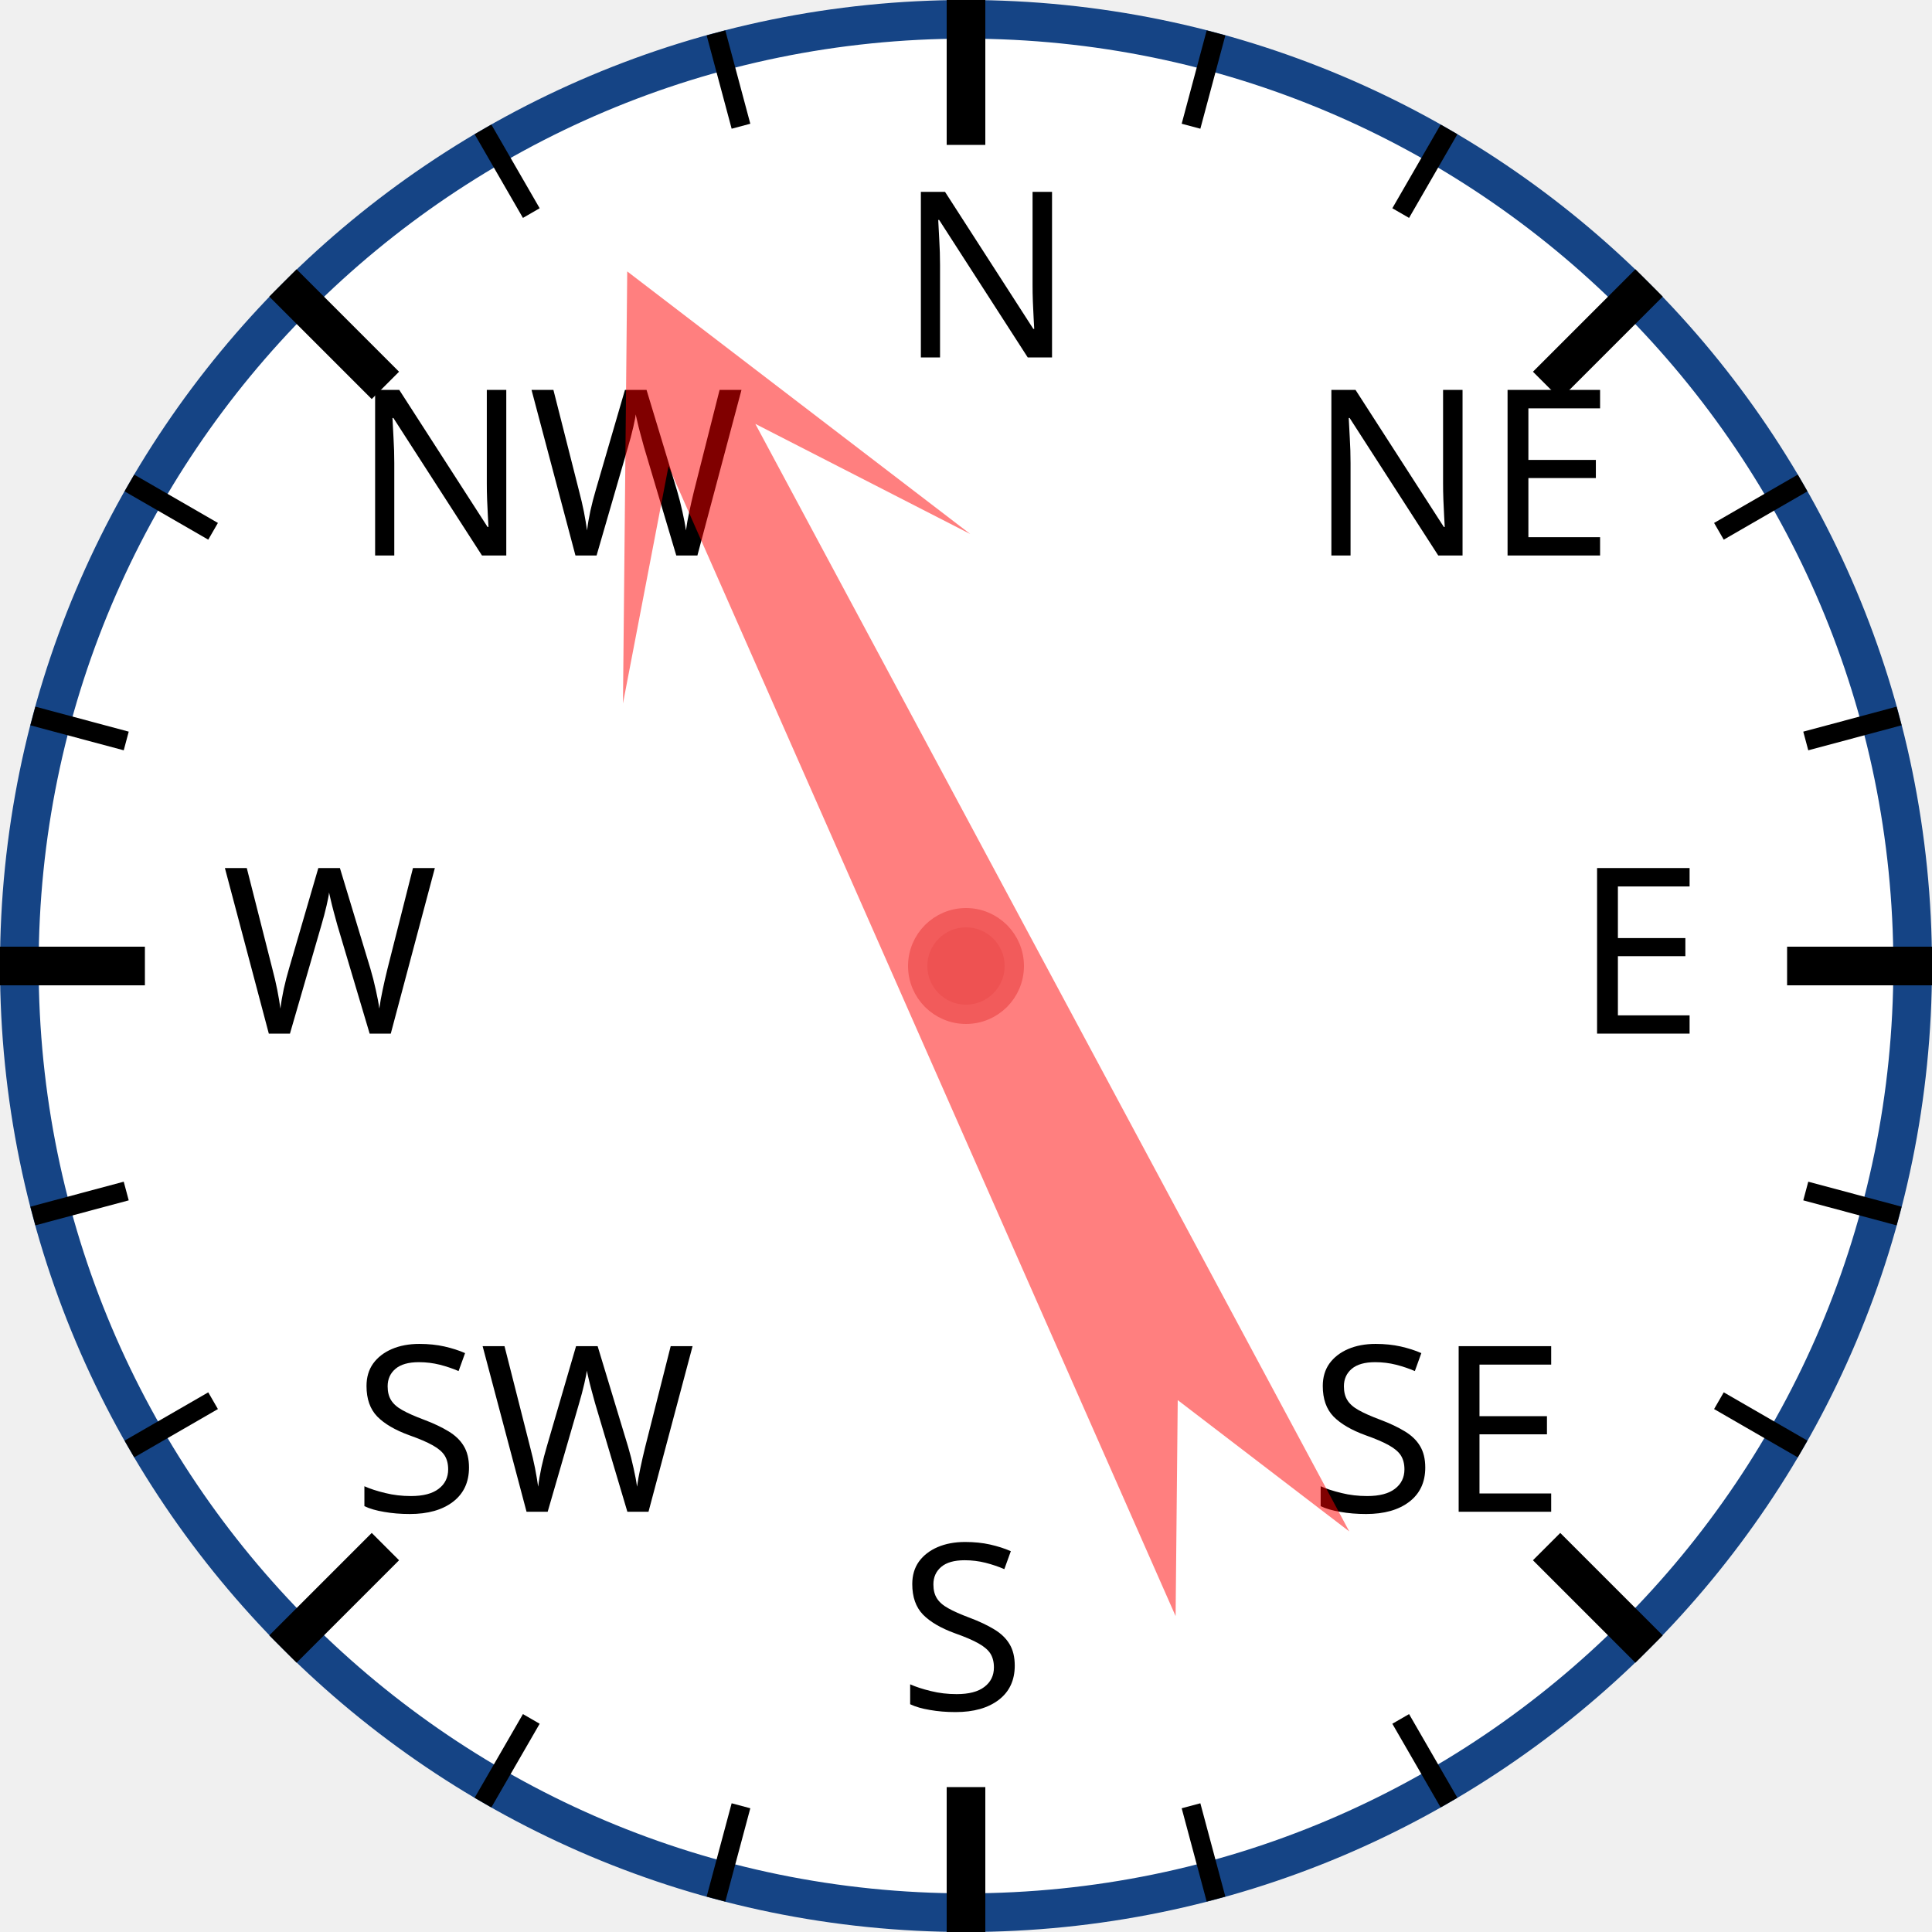
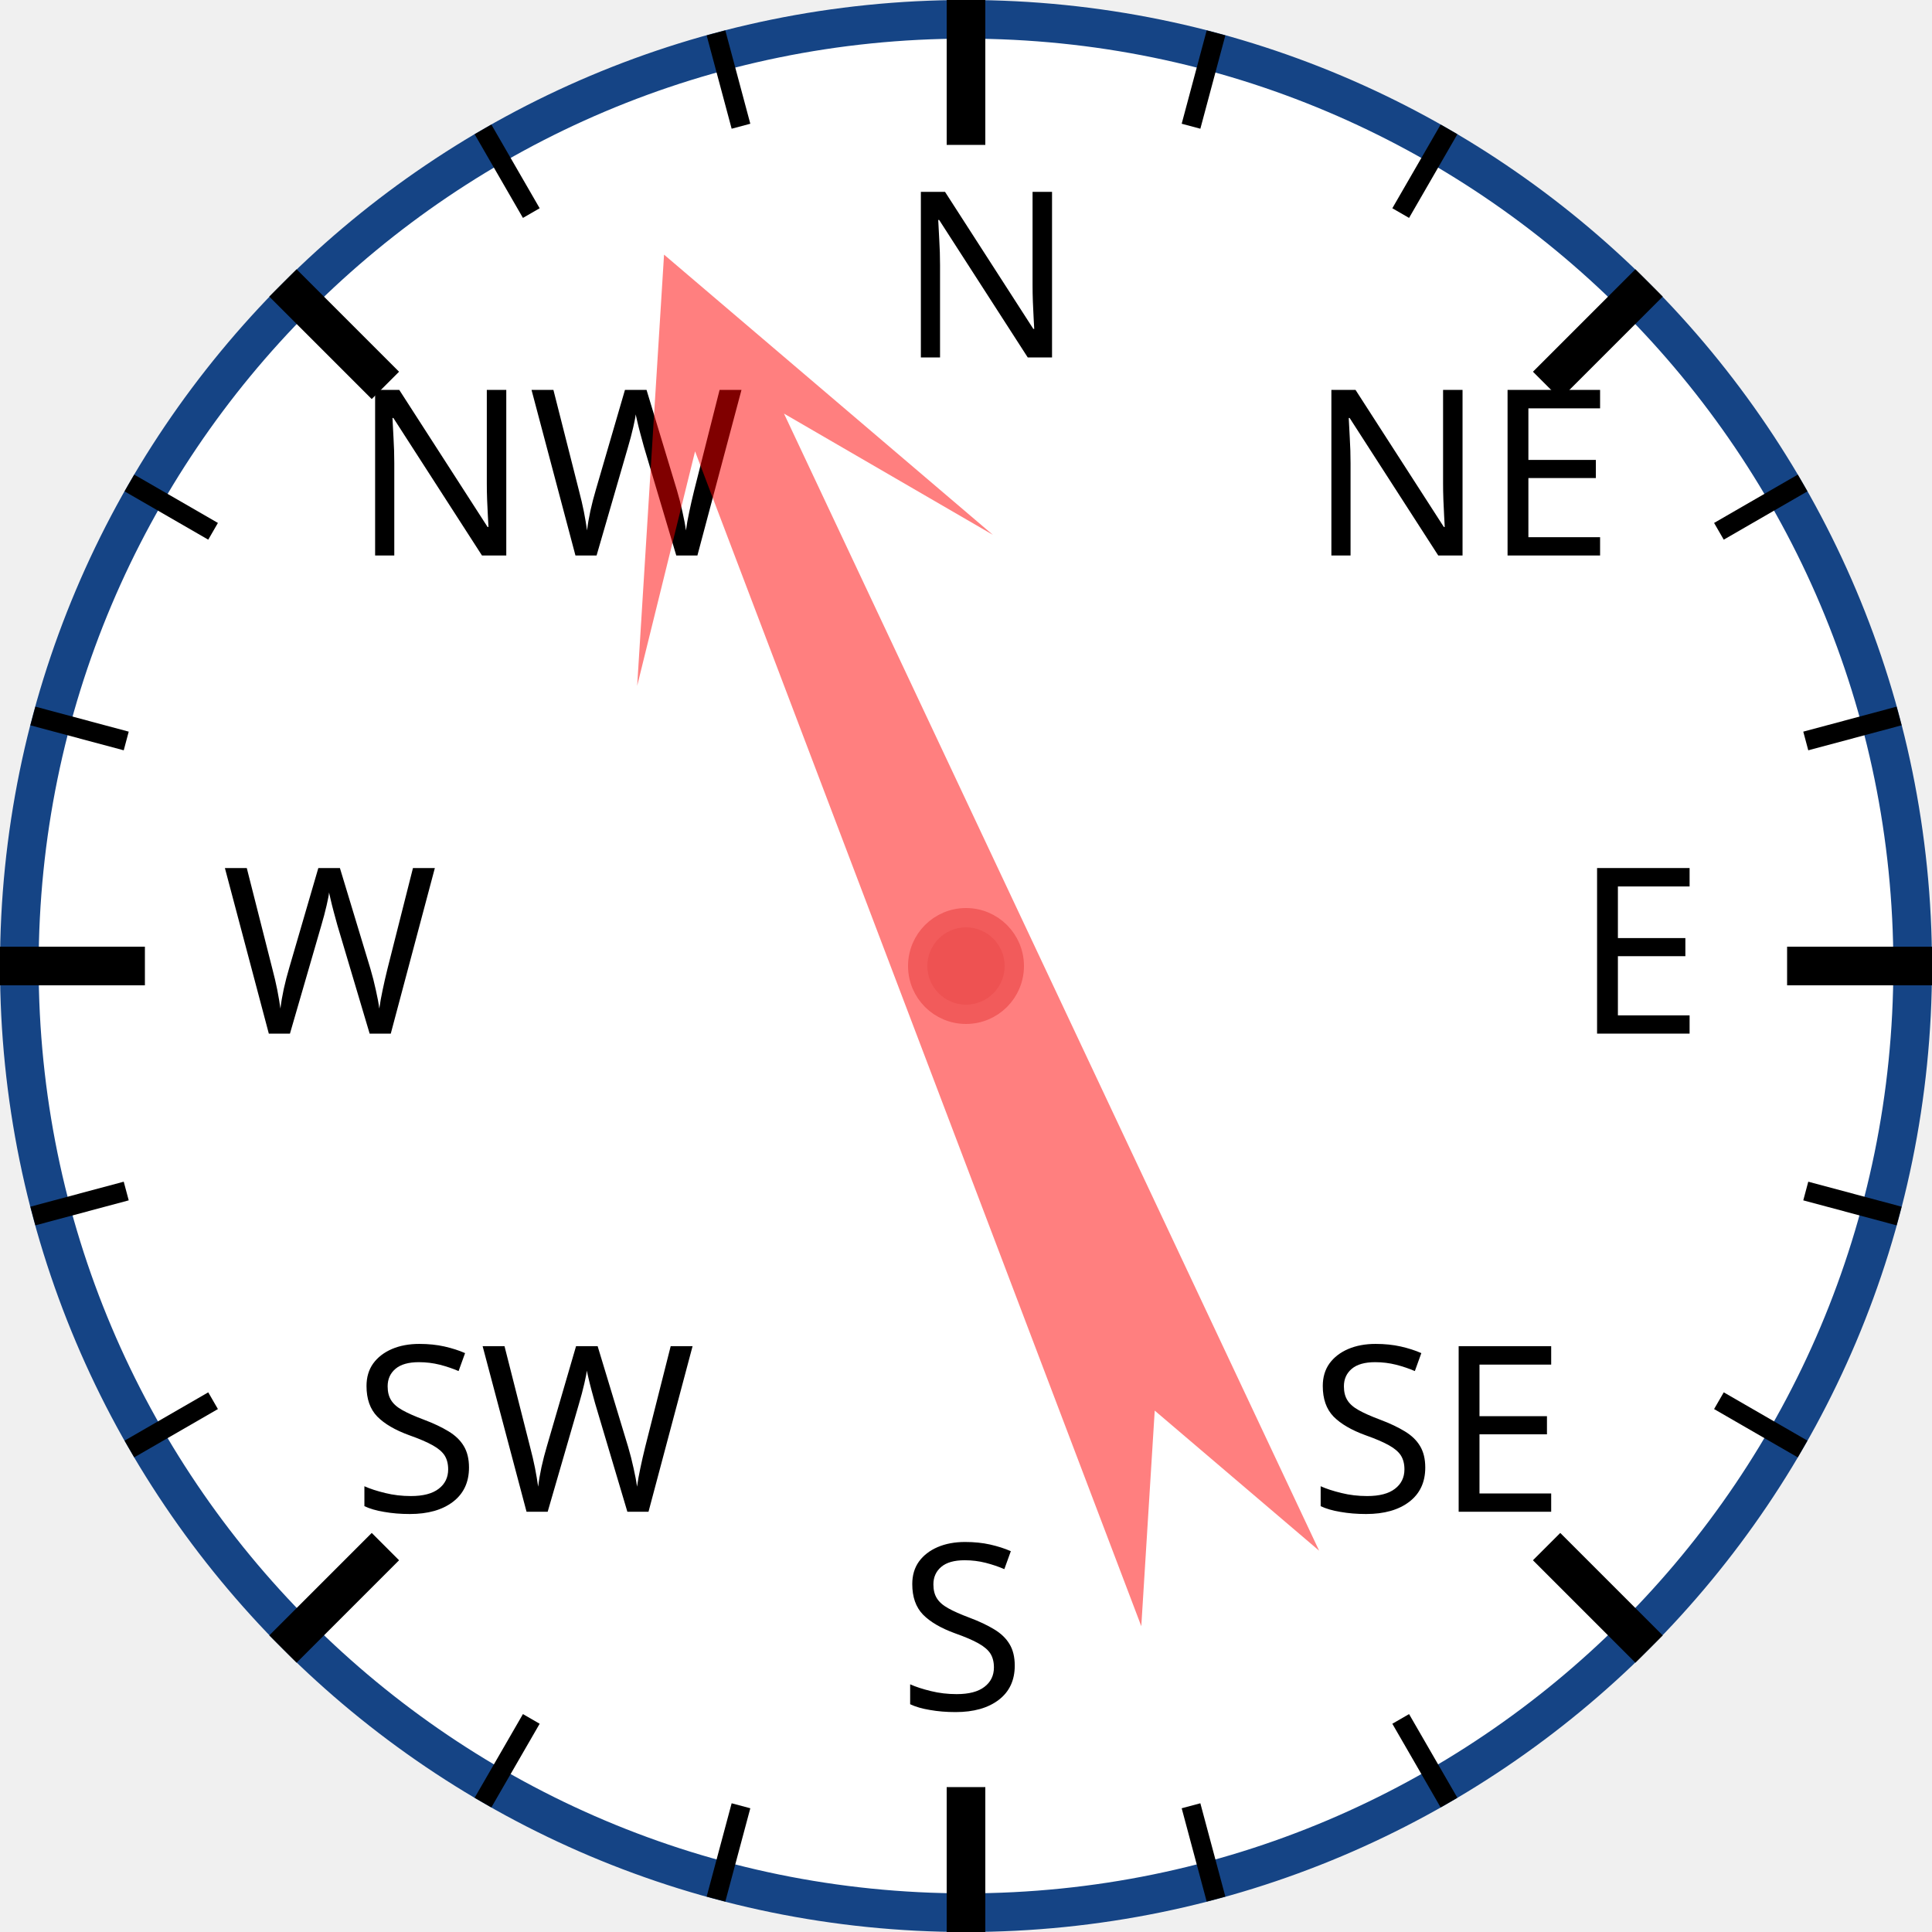
<svg xmlns="http://www.w3.org/2000/svg" width="120px" height="120px" viewBox="0 0 200 200">
  <circle cx="100" cy="100" r="98" style="fill: white; stroke: #154485; stroke-width: 4;" />
  <text x="93.0" y="37.0" style="font-family: sans-serif; font-size: 18pt;">N</text>
  <line x1="100.0" y1="0.0" x2="100.0" y2="15.0" style="stroke: black; stroke-width: 4;" />
  <line x1="74.118" y1="3.407" x2="76.706" y2="13.067" style="stroke: black; stroke-width: 2;" />
  <line x1="50" y1="13.397" x2="55" y2="22.058" style="stroke: black; stroke-width: 2;" />
  <text x="36.503" y="57.503" style="font-family: sans-serif; font-size: 18pt;">NW</text>
  <line x1="29.289" y1="29.289" x2="39.896" y2="39.896" style="stroke: black; stroke-width: 4;" />
  <line x1="13.397" y1="50" x2="22.058" y2="55" style="stroke: black; stroke-width: 2;" />
  <line x1="3.407" y1="74.118" x2="13.067" y2="76.706" style="stroke: black; stroke-width: 2;" />
  <text x="23.0" y="107.0" style="font-family: sans-serif; font-size: 18pt;">W</text>
  <line x1="0.0" y1="100.0" x2="15.0" y2="100.0" style="stroke: black; stroke-width: 4;" />
  <line x1="3.407" y1="125.882" x2="13.067" y2="123.294" style="stroke: black; stroke-width: 2;" />
  <line x1="13.397" y1="150" x2="22.058" y2="145" style="stroke: black; stroke-width: 2;" />
  <text x="36.503" y="156.497" style="font-family: sans-serif; font-size: 18pt;">SW</text>
  <line x1="29.289" y1="170.711" x2="39.896" y2="160.104" style="stroke: black; stroke-width: 4;" />
  <line x1="50" y1="186.603" x2="55" y2="177.942" style="stroke: black; stroke-width: 2;" />
  <line x1="74.118" y1="196.593" x2="76.706" y2="186.933" style="stroke: black; stroke-width: 2;" />
  <text x="93" y="177.0" style="font-family: sans-serif; font-size: 18pt;">S</text>
  <line x1="100" y1="200.0" x2="100" y2="185.0" style="stroke: black; stroke-width: 4;" />
  <line x1="125.882" y1="196.593" x2="123.294" y2="186.933" style="stroke: black; stroke-width: 2;" />
  <line x1="150.0" y1="186.603" x2="145.0" y2="177.942" style="stroke: black; stroke-width: 2;" />
  <text x="135.497" y="156.497" style="font-family: sans-serif; font-size: 18pt;">SE</text>
  <line x1="170.711" y1="170.711" x2="160.104" y2="160.104" style="stroke: black; stroke-width: 4;" />
  <line x1="186.603" y1="150" x2="177.942" y2="145" style="stroke: black; stroke-width: 2;" />
  <line x1="196.593" y1="125.882" x2="186.933" y2="123.294" style="stroke: black; stroke-width: 2;" />
  <text x="163.0" y="107" style="font-family: sans-serif; font-size: 18pt;">E</text>
  <line x1="200.0" y1="100" x2="185.0" y2="100" style="stroke: black; stroke-width: 4;" />
  <line x1="196.593" y1="74.118" x2="186.933" y2="76.706" style="stroke: black; stroke-width: 2;" />
  <line x1="186.603" y1="50" x2="177.942" y2="55" style="stroke: black; stroke-width: 2;" />
  <text x="135.497" y="57.503" style="font-family: sans-serif; font-size: 18pt;">NE</text>
  <line x1="170.711" y1="29.289" x2="160.104" y2="39.896" style="stroke: black; stroke-width: 4;" />
  <line x1="150" y1="13.397" x2="145" y2="22.058" style="stroke: black; stroke-width: 2;" />
  <line x1="125.882" y1="3.407" x2="123.294" y2="13.067" style="stroke: black; stroke-width: 2;" />
-   <polygon points="100 20 120 60 105 40 110 170 100 150 90 170 95 40 80 60" style="fill: red; fill-opacity: 0.5;" transform="rotate(334,100,100)" />
+   <polygon points="100 20 120 60 105 40 110 170 100 150 90 170 95 40 80 60" style="fill: red; fill-opacity: 0.5;" transform="rotate(337,100,100)" />
  <circle cx="100" cy="100" r="5" style="fill: #EE5252; stroke: #F25B5B; stroke-width: 2;" />
</svg>
